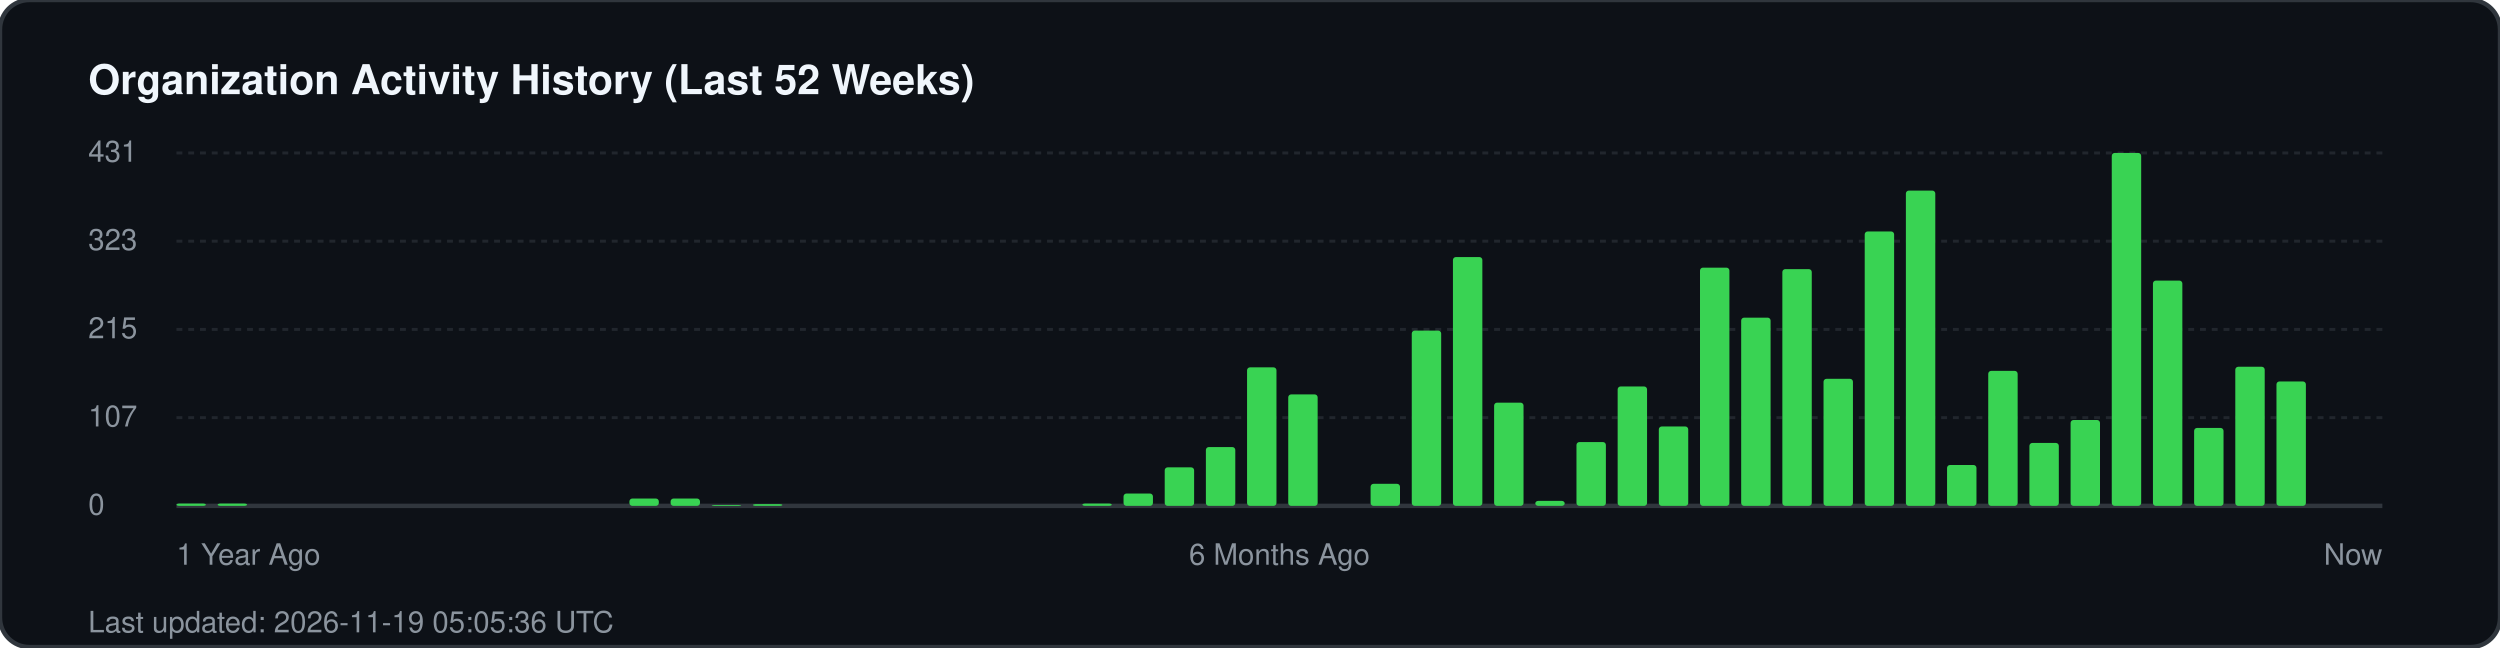
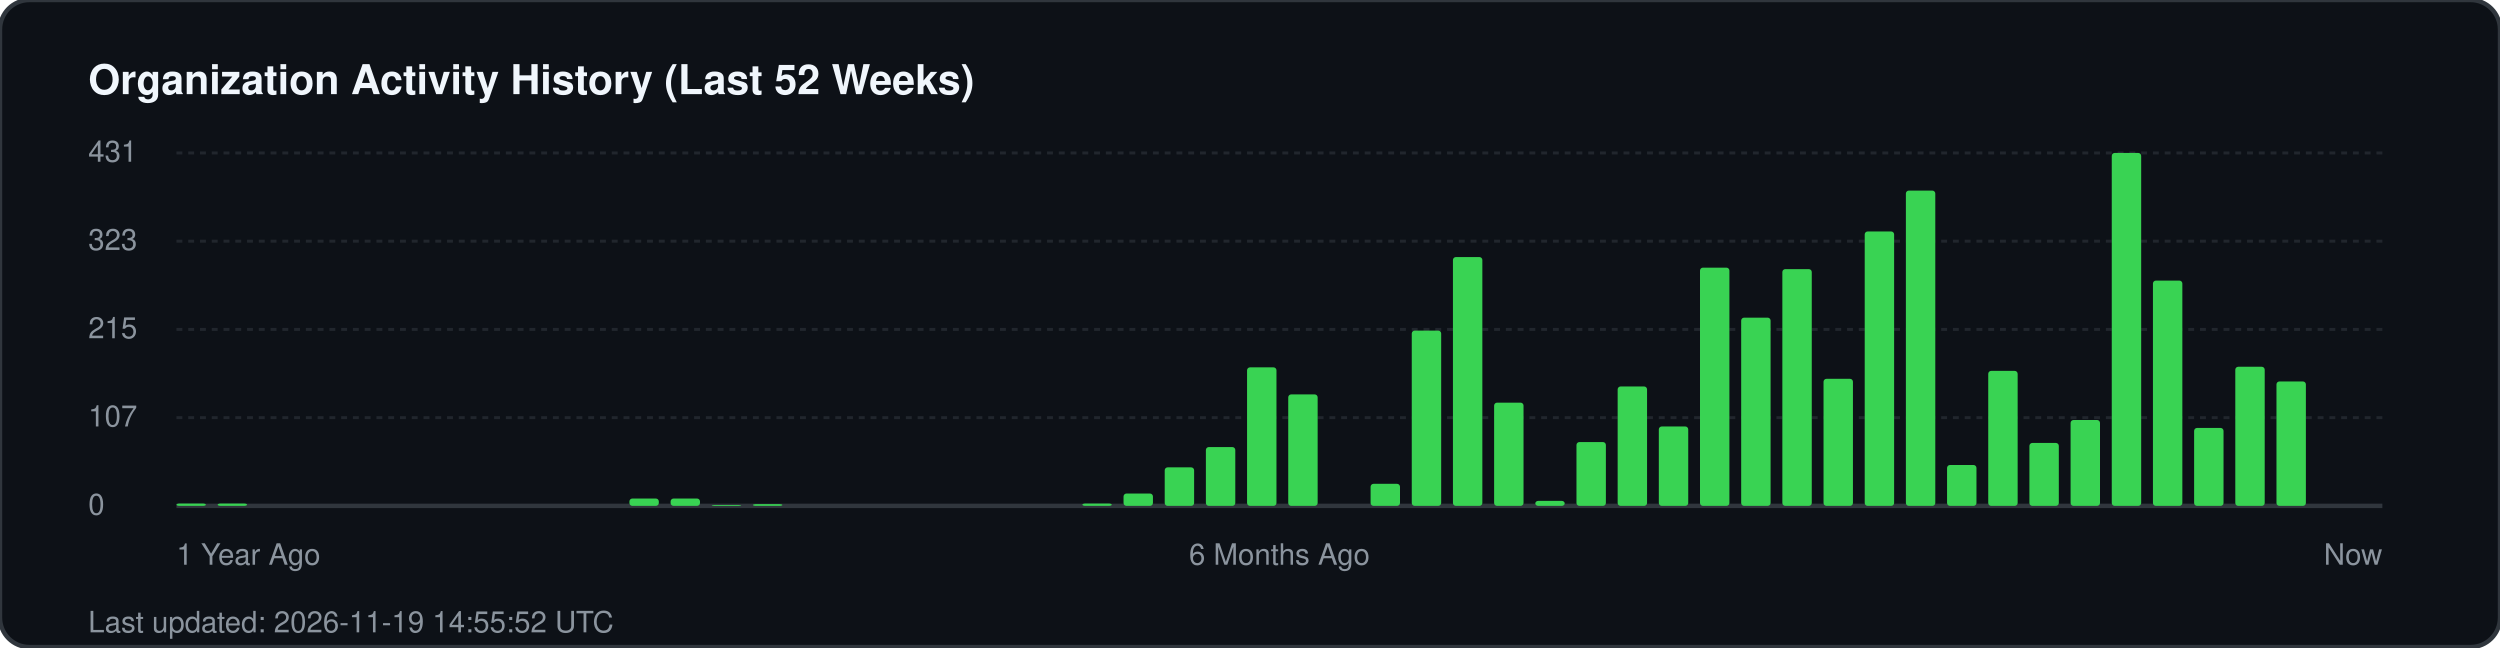
<svg xmlns="http://www.w3.org/2000/svg" width="850" height="220" viewBox="0 0 850 220" fill="none">
  <rect width="850" height="220" rx="10" fill="#0d1117" stroke="#30363d" stroke-width="1.5" />
  <text x="30" y="32" fill="#f0f6fc" font-family="-apple-system, BlinkMacSystemFont, 'Segoe UI', Helvetica, Arial, sans-serif" font-size="14" font-weight="700">Organization Activity History (Last 52 Weeks)</text>
  <g fill="#8b949e" font-family="-apple-system, BlinkMacSystemFont, 'Segoe UI', Helvetica, Arial, sans-serif" font-size="10">
    <text x="30" y="55">431</text>
    <line x1="60" y1="52" x2="810" y2="52" stroke="#21262d" stroke-width="1" stroke-dasharray="2 2" />
    <text x="30" y="85">323</text>
    <line x1="60" y1="82" x2="810" y2="82" stroke="#21262d" stroke-width="1" stroke-dasharray="2 2" />
    <text x="30" y="115">215</text>
    <line x1="60" y1="112" x2="810" y2="112" stroke="#21262d" stroke-width="1" stroke-dasharray="2 2" />
    <text x="30" y="145">107</text>
    <line x1="60" y1="142" x2="810" y2="142" stroke="#21262d" stroke-width="1" stroke-dasharray="2 2" />
    <text x="30" y="175">0</text>
    <line x1="60" y1="172" x2="810" y2="172" stroke="#30363d" stroke-width="1.5" />
  </g>
  <g transform="translate(60, 0)">
    <rect x="0.0" y="171.2" width="10" height="0.8" fill="#39d353" rx="1" />
    <rect x="14.0" y="171.2" width="10" height="0.8" fill="#39d353" rx="1" />
    <rect x="154.0" y="169.5" width="10" height="2.5" fill="#39d353" rx="1" />
    <rect x="168.0" y="169.5" width="10" height="2.5" fill="#39d353" rx="1" />
    <rect x="182.0" y="171.7" width="10" height="0.3" fill="#39d353" rx="1" />
    <rect x="196.0" y="171.4" width="10" height="0.6" fill="#39d353" rx="1" />
    <rect x="308.0" y="171.2" width="10" height="0.8" fill="#39d353" rx="1" />
    <rect x="322.0" y="167.8" width="10" height="4.2" fill="#39d353" rx="1" />
    <rect x="336.0" y="158.9" width="10" height="13.1" fill="#39d353" rx="1" />
    <rect x="350.0" y="152.0" width="10" height="20.0" fill="#39d353" rx="1" />
    <rect x="364.0" y="124.9" width="10" height="47.1" fill="#39d353" rx="1" />
    <rect x="378.0" y="134.1" width="10" height="37.9" fill="#39d353" rx="1" />
    <rect x="406.0" y="164.5" width="10" height="7.5" fill="#39d353" rx="1" />
    <rect x="420.0" y="112.4" width="10" height="59.6" fill="#39d353" rx="1" />
    <rect x="434.0" y="87.4" width="10" height="84.6" fill="#39d353" rx="1" />
    <rect x="448.0" y="136.9" width="10" height="35.1" fill="#39d353" rx="1" />
    <rect x="462.0" y="170.3" width="10" height="1.7" fill="#39d353" rx="1" />
    <rect x="476.0" y="150.3" width="10" height="21.7" fill="#39d353" rx="1" />
    <rect x="490.0" y="131.4" width="10" height="40.6" fill="#39d353" rx="1" />
    <rect x="504.0" y="145.0" width="10" height="27.0" fill="#39d353" rx="1" />
    <rect x="518.0" y="91.0" width="10" height="81.0" fill="#39d353" rx="1" />
    <rect x="532.0" y="108.0" width="10" height="64.0" fill="#39d353" rx="1" />
    <rect x="546.0" y="91.5" width="10" height="80.5" fill="#39d353" rx="1" />
    <rect x="560.0" y="128.8" width="10" height="43.2" fill="#39d353" rx="1" />
    <rect x="574.0" y="78.7" width="10" height="93.3" fill="#39d353" rx="1" />
    <rect x="588.0" y="64.8" width="10" height="107.2" fill="#39d353" rx="1" />
    <rect x="602.0" y="158.1" width="10" height="13.9" fill="#39d353" rx="1" />
    <rect x="616.0" y="126.1" width="10" height="45.9" fill="#39d353" rx="1" />
    <rect x="630.0" y="150.6" width="10" height="21.4" fill="#39d353" rx="1" />
    <rect x="644.0" y="142.8" width="10" height="29.2" fill="#39d353" rx="1" />
    <rect x="658.0" y="52.0" width="10" height="120.0" fill="#39d353" rx="1" />
    <rect x="672.0" y="95.4" width="10" height="76.6" fill="#39d353" rx="1" />
    <rect x="686.0" y="145.5" width="10" height="26.5" fill="#39d353" rx="1" />
    <rect x="700.0" y="124.7" width="10" height="47.3" fill="#39d353" rx="1" />
    <rect x="714.0" y="129.7" width="10" height="42.3" fill="#39d353" rx="1" />
  </g>
  <g transform="translate(60, 192)" fill="#8b949e" font-family="-apple-system, BlinkMacSystemFont, 'Segoe UI', Helvetica, Arial, sans-serif" font-size="10">
    <text x="0">1 Year Ago</text>
    <text x="375" text-anchor="middle">6 Months Ago</text>
    <text x="750" text-anchor="end">Now</text>
  </g>
-   <text x="30" y="215" fill="#8b949e" font-family="-apple-system, BlinkMacSystemFont, 'Segoe UI', Helvetica, Arial, sans-serif" font-size="10">Last updated: 2026-11-19 05:05:36 UTC</text>
+   <text x="30" y="215" fill="#8b949e" font-family="-apple-system, BlinkMacSystemFont, 'Segoe UI', Helvetica, Arial, sans-serif" font-size="10">Last updated: 2026-11-19 14:55:52 UTC</text>
</svg>
